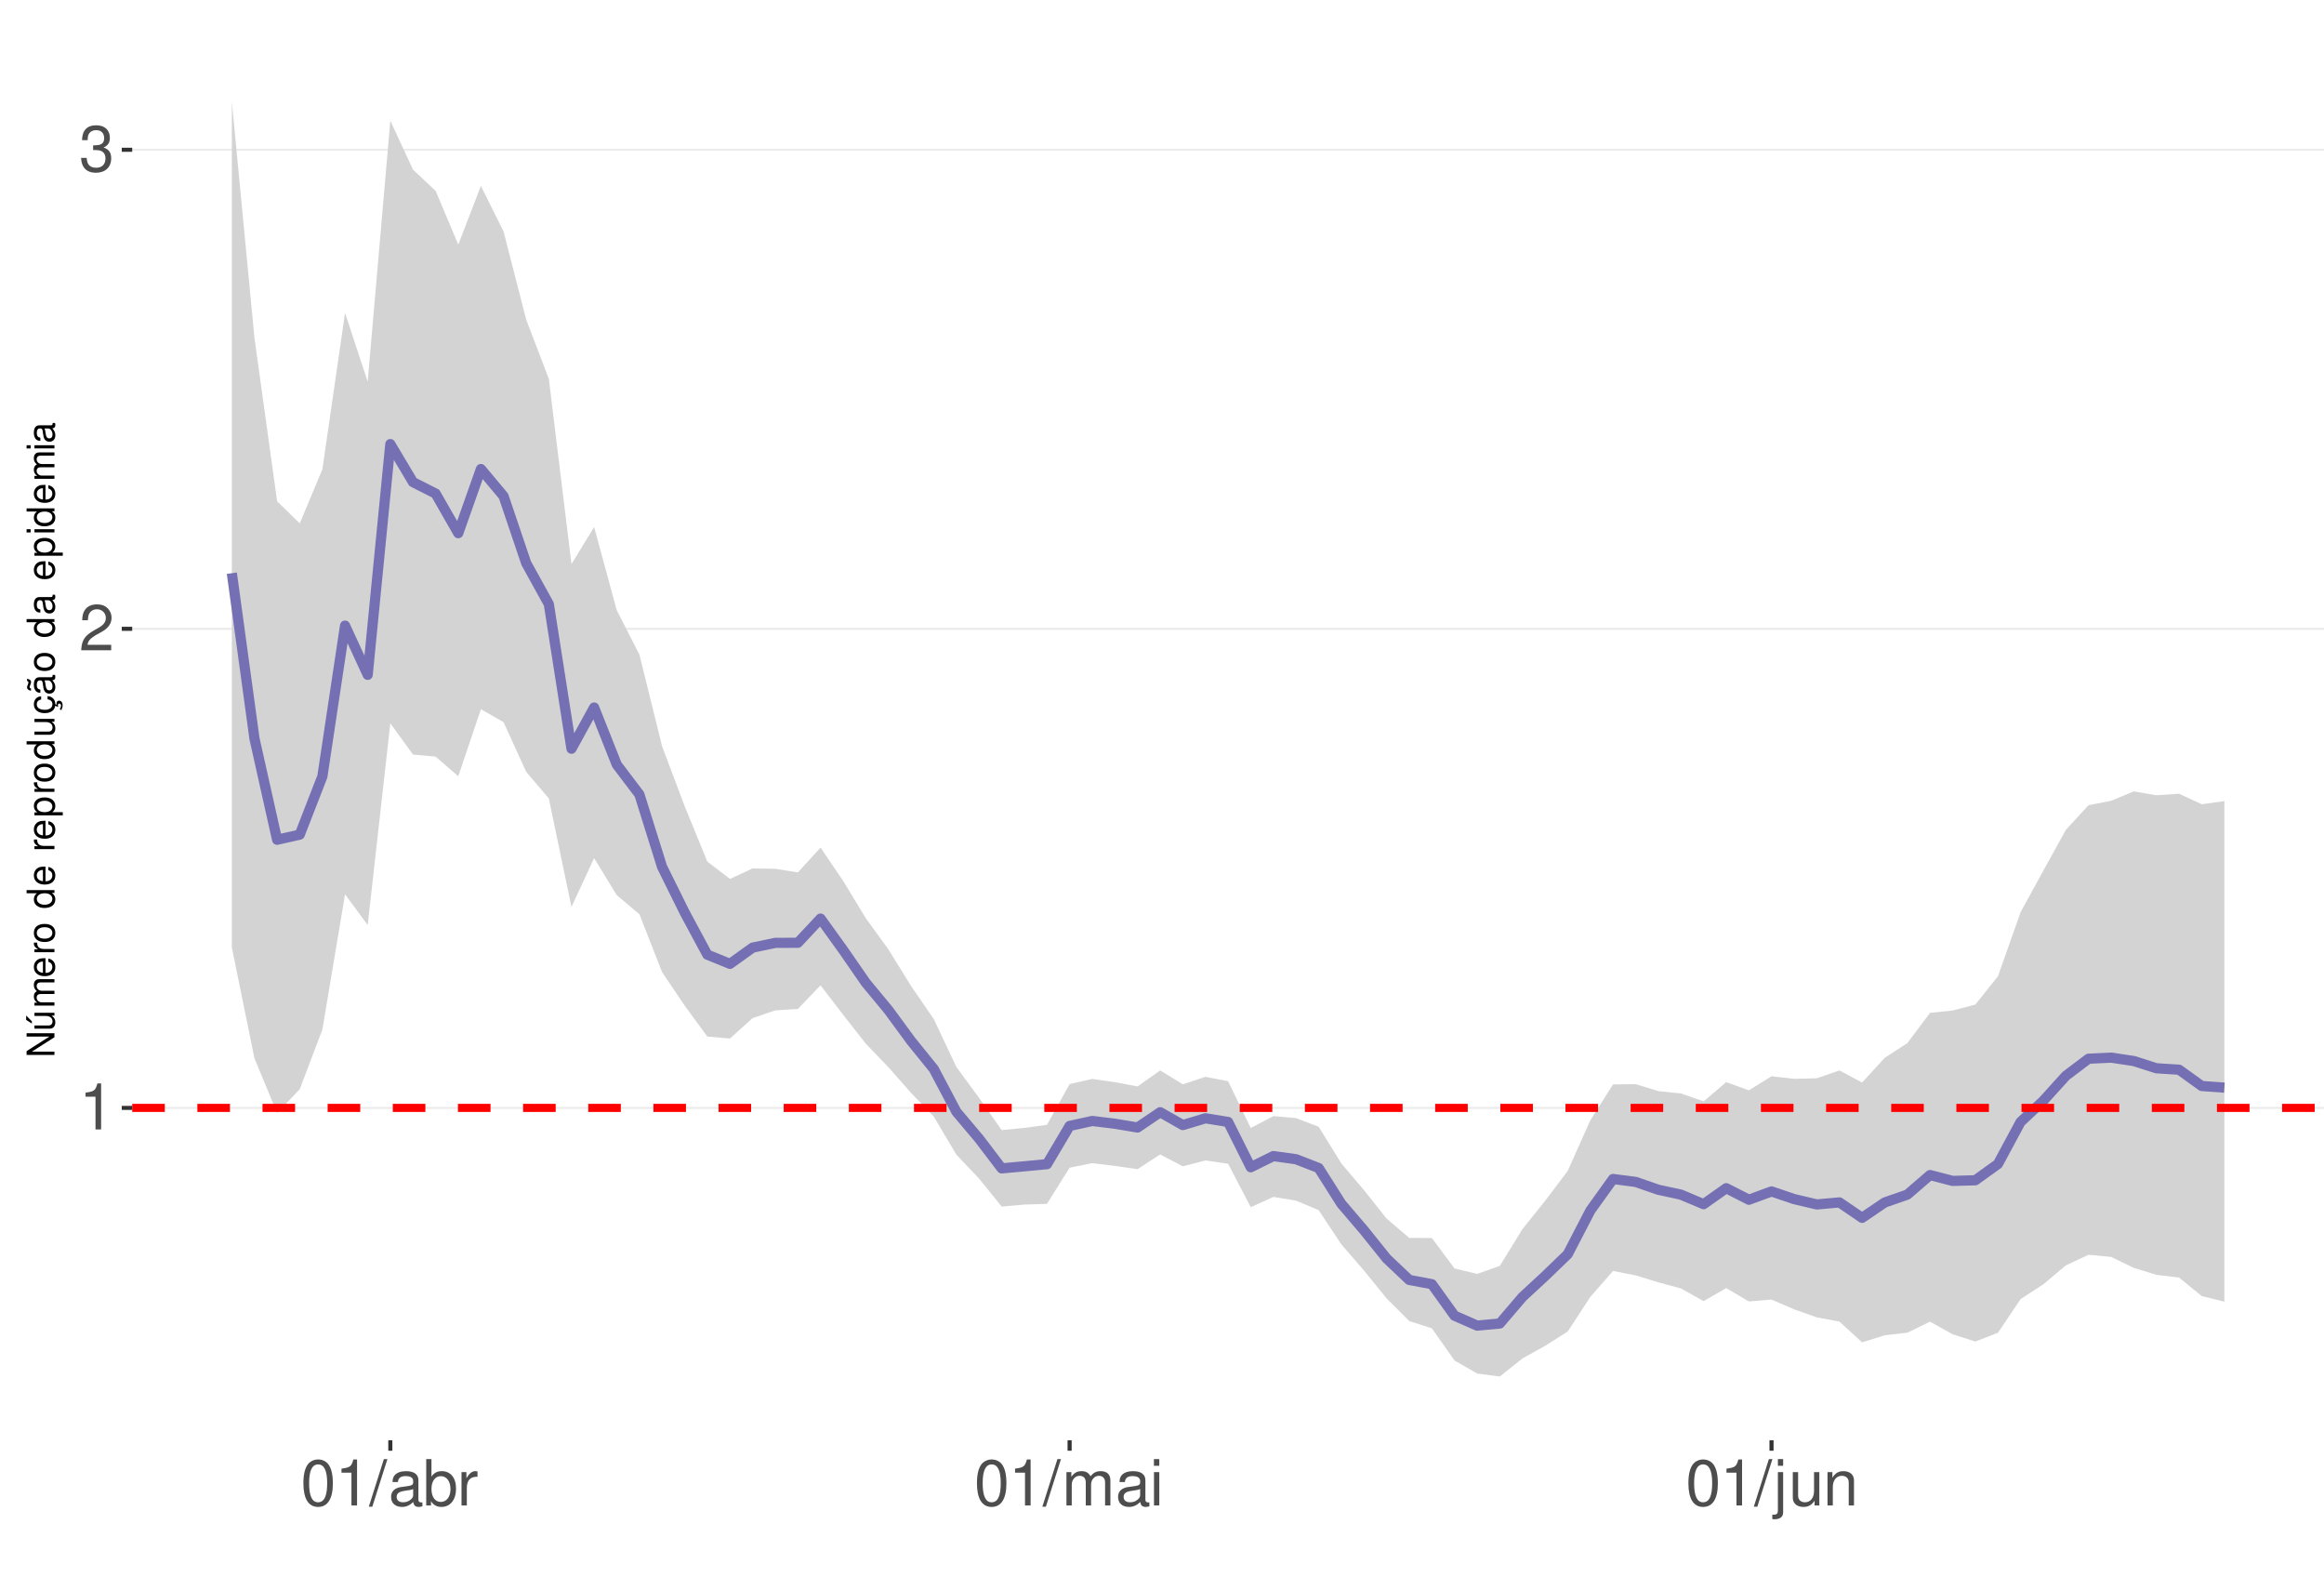
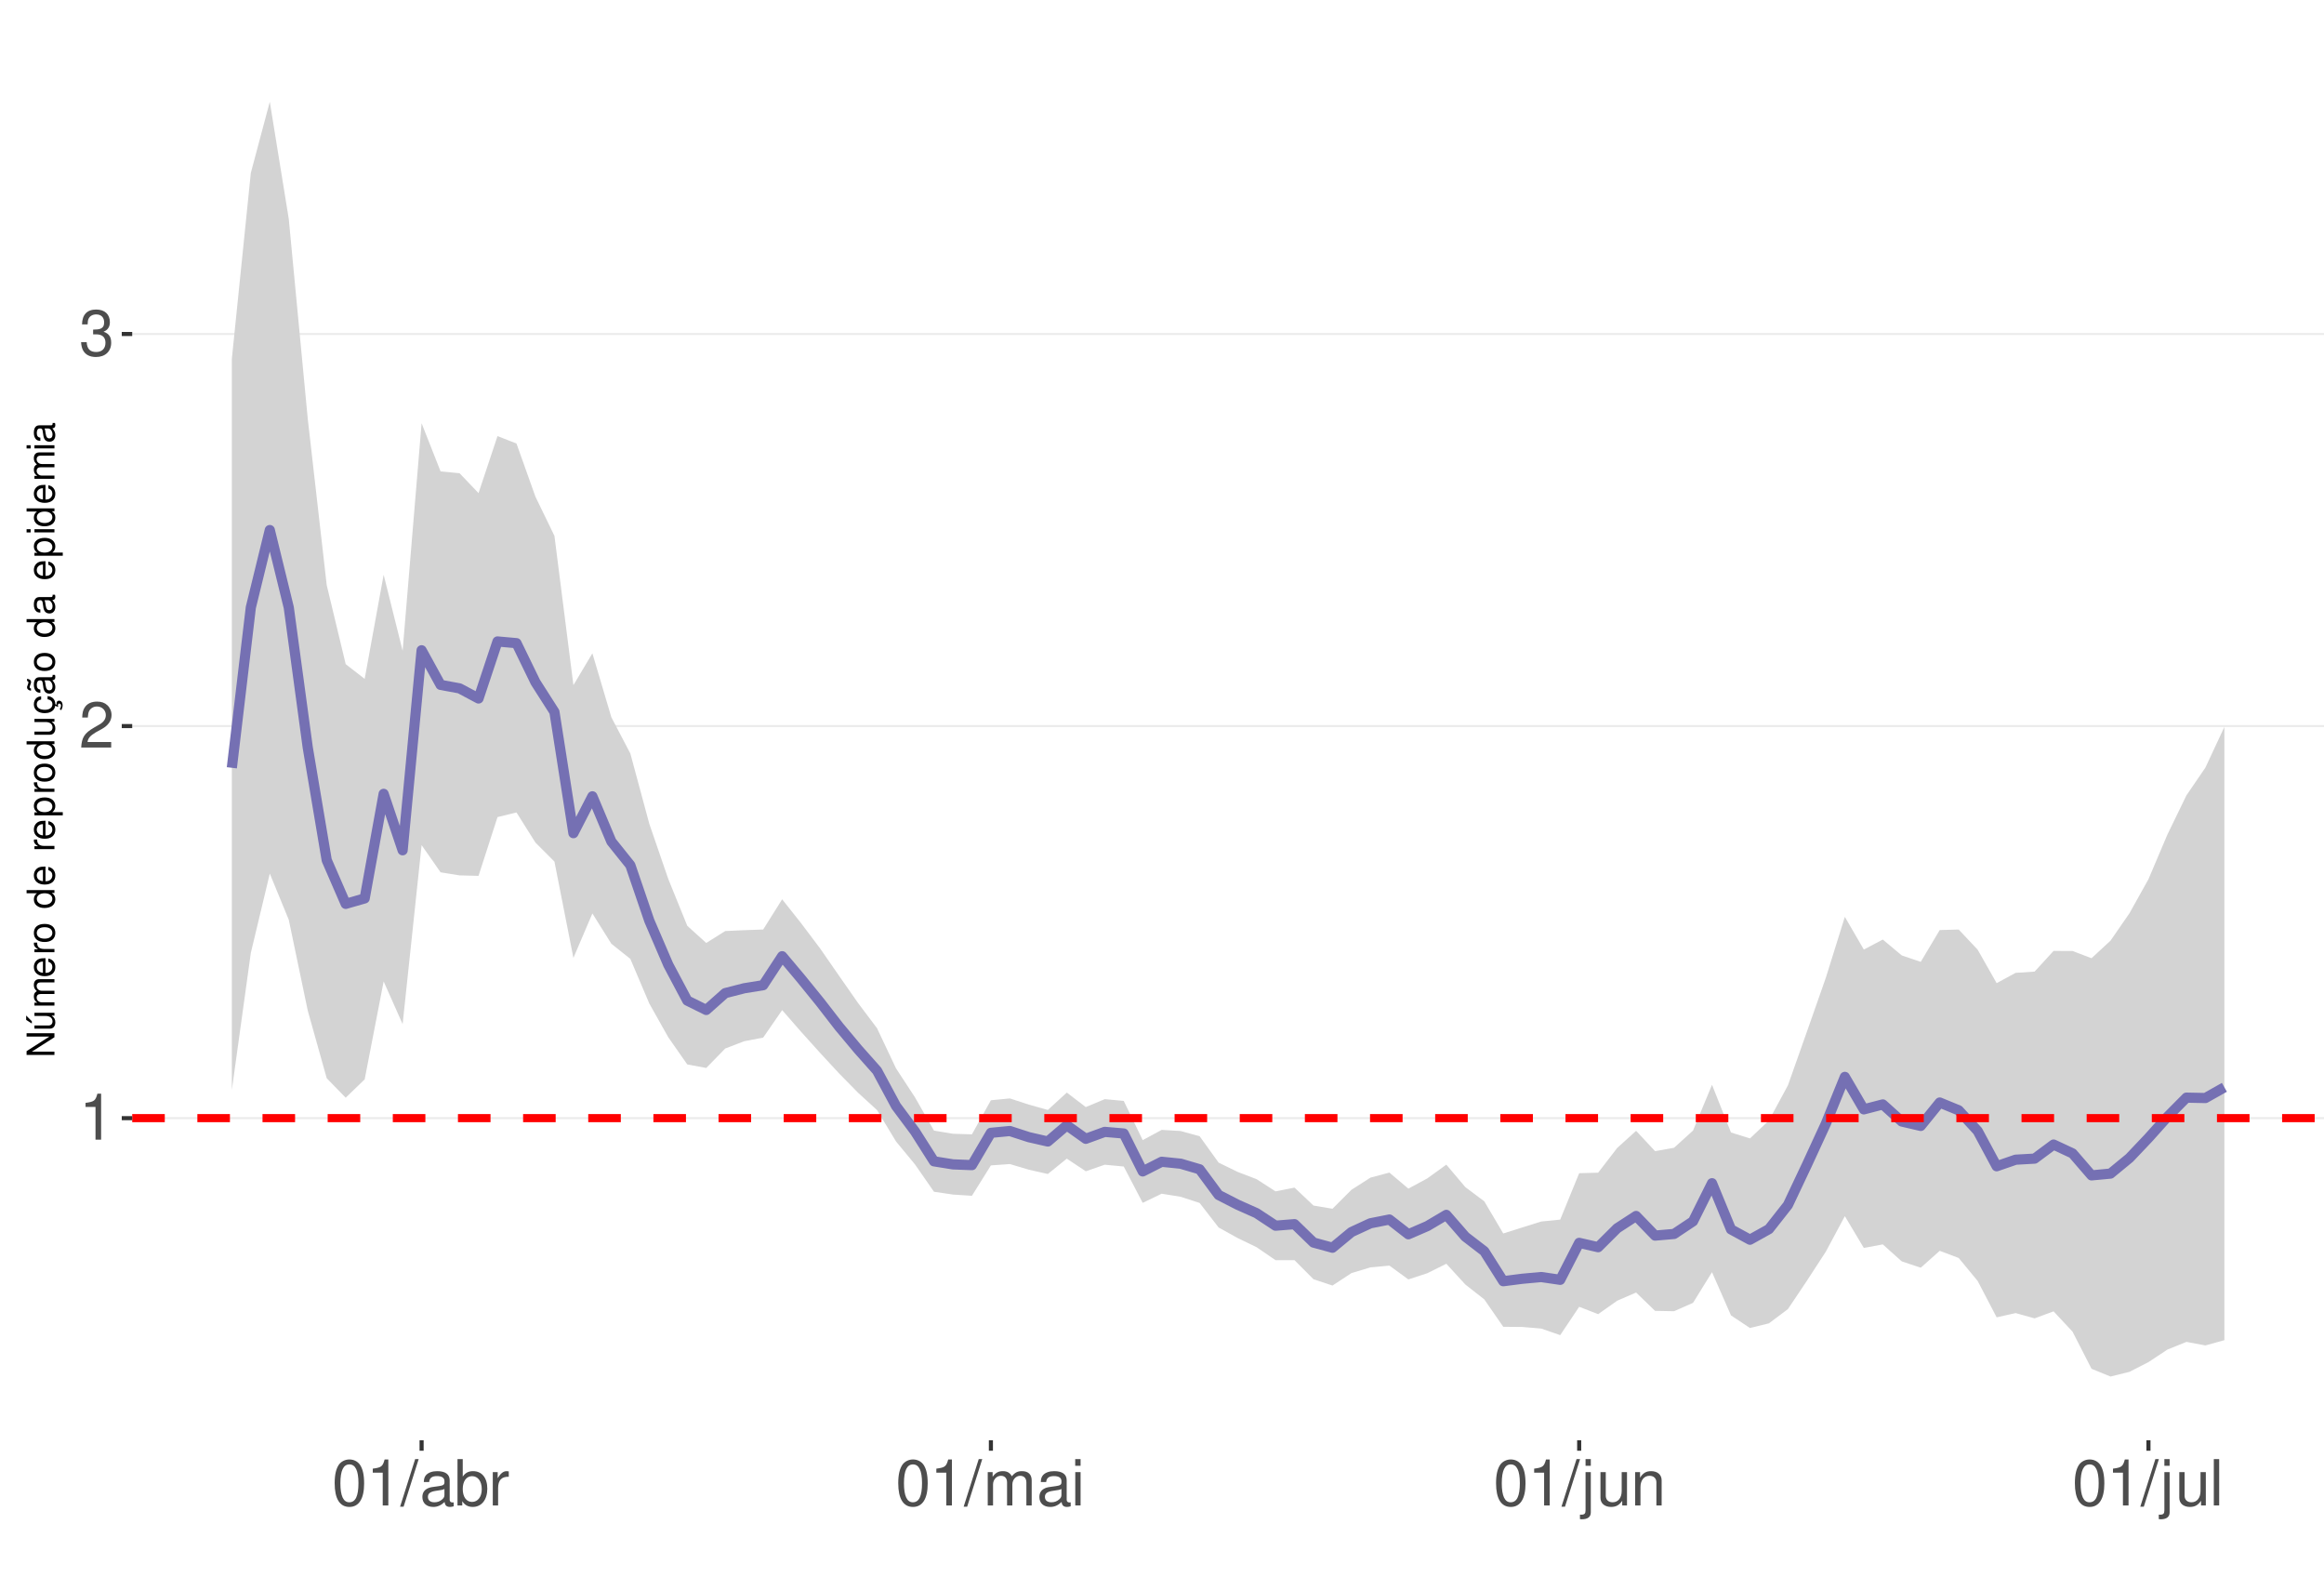
<svg xmlns="http://www.w3.org/2000/svg" xmlns:xlink="http://www.w3.org/1999/xlink" width="609pt" height="413pt" viewBox="0 0 609 413" version="1.1">
  <defs>
    <g>
      <symbol overflow="visible" id="glyph0-0">
        <path style="stroke:none;" d="" />
      </symbol>
      <symbol overflow="visible" id="glyph0-1">
        <path style="stroke:none;" d="M 4.312 -8.578 L 4.312 0 L 5.781 0 L 5.781 -12.047 L 4.812 -12.047 C 4.297 -10.188 3.969 -9.938 1.703 -9.641 L 1.703 -8.578 Z M 4.312 -8.578 " />
      </symbol>
      <symbol overflow="visible" id="glyph0-2">
        <path style="stroke:none;" d="M 8.422 -1.453 L 2.219 -1.453 C 2.359 -2.453 2.891 -3.078 4.344 -3.969 L 6.016 -4.891 C 7.656 -5.812 8.516 -7.047 8.516 -8.531 C 8.516 -9.531 8.109 -10.453 7.406 -11.109 C 6.719 -11.75 5.844 -12.047 4.734 -12.047 C 3.234 -12.047 2.109 -11.516 1.469 -10.484 C 1.047 -9.844 0.859 -9.094 0.828 -7.875 L 2.297 -7.875 C 2.344 -8.688 2.453 -9.172 2.641 -9.578 C 3.031 -10.312 3.797 -10.766 4.688 -10.766 C 6.016 -10.766 7.016 -9.797 7.016 -8.5 C 7.016 -7.531 6.469 -6.703 5.406 -6.094 L 3.875 -5.203 C 1.422 -3.781 0.703 -2.641 0.562 -0.016 L 8.422 -0.016 Z M 8.422 -1.453 " />
      </symbol>
      <symbol overflow="visible" id="glyph0-3">
        <path style="stroke:none;" d="M 3.688 -5.547 L 4.484 -5.547 C 6.078 -5.547 6.922 -4.797 6.922 -3.344 C 6.922 -1.828 6.016 -0.922 4.5 -0.922 C 2.875 -0.922 2.094 -1.734 2 -3.5 L 0.531 -3.5 C 0.594 -2.531 0.766 -1.906 1.047 -1.359 C 1.672 -0.203 2.812 0.391 4.438 0.391 C 6.859 0.391 8.422 -1.078 8.422 -3.359 C 8.422 -4.891 7.844 -5.734 6.422 -6.234 C 7.531 -6.672 8.078 -7.516 8.078 -8.734 C 8.078 -10.797 6.734 -12.047 4.484 -12.047 C 2.094 -12.047 0.828 -10.703 0.781 -8.156 L 2.25 -8.156 C 2.266 -8.891 2.328 -9.312 2.516 -9.672 C 2.844 -10.359 3.578 -10.766 4.5 -10.766 C 5.797 -10.766 6.578 -9.984 6.578 -8.672 C 6.578 -7.828 6.281 -7.312 5.625 -7.031 C 5.234 -6.859 4.703 -6.797 3.688 -6.781 Z M 3.688 -5.547 " />
      </symbol>
      <symbol overflow="visible" id="glyph0-4">
        <path style="stroke:none;" d="M 4.578 -12.047 C 3.484 -12.047 2.484 -11.547 1.859 -10.734 C 1.094 -9.656 0.719 -8.062 0.719 -5.828 C 0.719 -1.766 2.047 0.391 4.578 0.391 C 7.078 0.391 8.438 -1.766 8.438 -5.734 C 8.438 -8.062 8.078 -9.625 7.297 -10.734 C 6.672 -11.562 5.703 -12.047 4.578 -12.047 Z M 4.578 -10.75 C 6.156 -10.75 6.953 -9.125 6.953 -5.859 C 6.953 -2.438 6.172 -0.828 4.547 -0.828 C 3 -0.828 2.219 -2.5 2.219 -5.812 C 2.219 -9.125 3 -10.75 4.578 -10.75 Z M 4.578 -10.75 " />
      </symbol>
      <symbol overflow="visible" id="glyph0-5">
        <path style="stroke:none;" d="M 3.812 -12.141 L -0.141 0.328 L 0.781 0.328 L 4.734 -12.141 Z M 3.812 -12.141 " />
      </symbol>
      <symbol overflow="visible" id="glyph0-6">
        <path style="stroke:none;" d="M 8.906 -0.812 C 8.766 -0.781 8.688 -0.781 8.609 -0.781 C 8.125 -0.781 7.859 -1.031 7.859 -1.469 L 7.859 -6.594 C 7.859 -8.141 6.734 -8.984 4.578 -8.984 C 3.297 -8.984 2.281 -8.609 1.688 -7.969 C 1.281 -7.516 1.109 -7.016 1.078 -6.141 L 2.484 -6.141 C 2.594 -7.219 3.234 -7.688 4.531 -7.688 C 5.797 -7.688 6.484 -7.234 6.484 -6.391 L 6.484 -6.031 C 6.469 -5.438 6.156 -5.219 5.031 -5.062 C 3.062 -4.812 2.766 -4.75 2.234 -4.531 C 1.219 -4.094 0.703 -3.328 0.703 -2.203 C 0.703 -0.609 1.797 0.391 3.562 0.391 C 4.656 0.391 5.547 0 6.531 -0.906 C 6.625 0 7.062 0.391 7.969 0.391 C 8.266 0.391 8.438 0.344 8.906 0.234 Z M 6.484 -2.75 C 6.484 -2.281 6.344 -2 5.922 -1.609 C 5.359 -1.094 4.688 -0.828 3.859 -0.828 C 2.781 -0.828 2.156 -1.344 2.156 -2.234 C 2.156 -3.141 2.75 -3.609 4.25 -3.828 C 5.734 -4.031 6.016 -4.094 6.484 -4.312 Z M 6.484 -2.75 " />
      </symbol>
      <symbol overflow="visible" id="glyph0-7">
        <path style="stroke:none;" d="M 0.906 -12.141 L 0.906 0 L 2.156 0 L 2.156 -1.109 C 2.812 -0.094 3.703 0.391 4.906 0.391 C 7.219 0.391 8.719 -1.5 8.719 -4.391 C 8.719 -7.234 7.297 -8.984 4.984 -8.984 C 3.781 -8.984 2.938 -8.531 2.281 -7.547 L 2.281 -12.141 Z M 4.719 -7.672 C 6.266 -7.672 7.266 -6.328 7.266 -4.25 C 7.266 -2.266 6.234 -0.922 4.719 -0.922 C 3.234 -0.922 2.281 -2.25 2.281 -4.297 C 2.281 -6.344 3.234 -7.672 4.719 -7.672 Z M 4.719 -7.672 " />
      </symbol>
      <symbol overflow="visible" id="glyph0-8">
        <path style="stroke:none;" d="M 1.156 -8.734 L 1.156 0 L 2.547 0 L 2.547 -4.531 C 2.562 -6.625 3.438 -7.562 5.344 -7.516 L 5.344 -8.922 C 5.109 -8.969 4.984 -8.984 4.812 -8.984 C 3.922 -8.984 3.234 -8.438 2.438 -7.141 L 2.438 -8.734 Z M 1.156 -8.734 " />
      </symbol>
      <symbol overflow="visible" id="glyph0-9">
        <path style="stroke:none;" d="M 1.172 -8.734 L 1.172 0 L 2.562 0 L 2.562 -5.484 C 2.562 -6.75 3.484 -7.766 4.609 -7.766 C 5.641 -7.766 6.234 -7.125 6.234 -6.016 L 6.234 0 L 7.625 0 L 7.625 -5.484 C 7.625 -6.75 8.547 -7.766 9.672 -7.766 C 10.688 -7.766 11.297 -7.109 11.297 -6.016 L 11.297 0 L 12.688 0 L 12.688 -6.547 C 12.688 -8.109 11.797 -8.984 10.156 -8.984 C 9 -8.984 8.297 -8.625 7.484 -7.641 C 6.969 -8.578 6.266 -8.984 5.125 -8.984 C 3.969 -8.984 3.188 -8.547 2.453 -7.5 L 2.453 -8.734 Z M 1.172 -8.734 " />
      </symbol>
      <symbol overflow="visible" id="glyph0-10">
        <path style="stroke:none;" d="M 2.5 -8.734 L 1.109 -8.734 L 1.109 0 L 2.5 0 Z M 2.5 -12.141 L 1.094 -12.141 L 1.094 -10.391 L 2.5 -10.391 Z M 2.5 -12.141 " />
      </symbol>
      <symbol overflow="visible" id="glyph0-11">
        <path style="stroke:none;" d="M 1.172 -8.734 L 1.172 1.266 C 1.172 2.125 0.906 2.422 0.031 2.422 C -0.062 2.422 -0.109 2.422 -0.297 2.406 L -0.297 3.578 C -0.141 3.609 -0.047 3.625 0.172 3.625 C 1.734 3.625 2.547 3.016 2.547 1.812 L 2.547 -8.734 Z M 2.547 -12.141 L 1.172 -12.141 L 1.172 -10.391 L 2.547 -10.391 Z M 2.547 -12.141 " />
      </symbol>
      <symbol overflow="visible" id="glyph0-12">
        <path style="stroke:none;" d="M 8.031 0 L 8.031 -8.734 L 6.641 -8.734 L 6.641 -3.781 C 6.641 -2 5.719 -0.828 4.266 -0.828 C 3.172 -0.828 2.469 -1.5 2.469 -2.547 L 2.469 -8.734 L 1.078 -8.734 L 1.078 -2 C 1.078 -0.547 2.172 0.391 3.859 0.391 C 5.141 0.391 5.969 -0.062 6.781 -1.219 L 6.781 0 Z M 8.031 0 " />
      </symbol>
      <symbol overflow="visible" id="glyph0-13">
        <path style="stroke:none;" d="M 1.172 -8.734 L 1.172 0 L 2.562 0 L 2.562 -4.812 C 2.562 -6.594 3.5 -7.766 4.938 -7.766 C 6.031 -7.766 6.734 -7.094 6.734 -6.047 L 6.734 0 L 8.109 0 L 8.109 -6.594 C 8.109 -8.047 7.031 -8.984 5.344 -8.984 C 4.047 -8.984 3.219 -8.484 2.453 -7.266 L 2.453 -8.734 Z M 1.172 -8.734 " />
      </symbol>
+       <symbol overflow="visible" id="glyph0-14">
+         <path style="stroke:none;" d="M 2.531 -12.141 L 1.125 -12.141 L 1.125 0 L 2.531 0 Z M 2.531 -12.141 " />
+       </symbol>
      <symbol overflow="visible" id="glyph1-0">
        <path style="stroke:none;" d="" />
      </symbol>
      <symbol overflow="visible" id="glyph1-1">
        <path style="stroke:none;" d="M -7.297 -6.453 L -7.297 -5.578 L -1.328 -5.578 L -7.297 -1.766 L -7.297 -0.766 L 0 -0.766 L 0 -1.641 L -5.906 -1.641 L 0 -5.406 L 0 -6.453 Z M -7.297 -6.453 " />
      </symbol>
      <symbol overflow="visible" id="glyph1-2">
        <path style="stroke:none;" d="M 0 -4.812 L -5.234 -4.812 L -5.234 -3.984 L -2.266 -3.984 C -1.203 -3.984 -0.5 -3.438 -0.5 -2.562 C -0.5 -1.906 -0.906 -1.484 -1.531 -1.484 L -5.234 -1.484 L -5.234 -0.656 L -1.203 -0.656 C -0.328 -0.656 0.234 -1.297 0.234 -2.312 C 0.234 -3.094 -0.047 -3.578 -0.734 -4.062 L 0 -4.062 Z M -7.406 -2.953 L -5.922 -2 L -5.922 -2.594 L -7.406 -4.094 Z M -7.406 -2.953 " />
      </symbol>
      <symbol overflow="visible" id="glyph1-3">
        <path style="stroke:none;" d="M -5.234 -0.703 L 0 -0.703 L 0 -1.547 L -3.297 -1.547 C -4.047 -1.547 -4.656 -2.094 -4.656 -2.766 C -4.656 -3.391 -4.281 -3.734 -3.609 -3.734 L 0 -3.734 L 0 -4.578 L -3.297 -4.578 C -4.047 -4.578 -4.656 -5.125 -4.656 -5.812 C -4.656 -6.422 -4.266 -6.781 -3.609 -6.781 L 0 -6.781 L 0 -7.625 L -3.938 -7.625 C -4.875 -7.625 -5.391 -7.078 -5.391 -6.094 C -5.391 -5.406 -5.188 -4.984 -4.594 -4.484 C -5.156 -4.188 -5.391 -3.766 -5.391 -3.078 C -5.391 -2.375 -5.125 -1.906 -4.5 -1.469 L -5.234 -1.469 Z M -5.234 -0.703 " />
      </symbol>
      <symbol overflow="visible" id="glyph1-4">
        <path style="stroke:none;" d="M -2.344 -5.125 C -3.141 -5.125 -3.625 -5.062 -4.016 -4.922 C -4.875 -4.578 -5.391 -3.781 -5.391 -2.797 C -5.391 -1.344 -4.281 -0.406 -2.547 -0.406 C -0.812 -0.406 0.234 -1.297 0.234 -2.781 C 0.234 -3.984 -0.453 -4.812 -1.594 -5.016 L -1.594 -4.188 C -0.906 -3.953 -0.547 -3.484 -0.547 -2.812 C -0.547 -2.281 -0.781 -1.828 -1.219 -1.547 C -1.516 -1.344 -1.812 -1.281 -2.344 -1.266 Z M -3.016 -1.297 C -3.984 -1.359 -4.625 -1.953 -4.625 -2.797 C -4.625 -3.641 -3.953 -4.234 -3.016 -4.234 Z M -3.016 -1.297 " />
      </symbol>
      <symbol overflow="visible" id="glyph1-5">
        <path style="stroke:none;" d="M -5.234 -0.688 L 0 -0.688 L 0 -1.531 L -2.719 -1.531 C -3.984 -1.547 -4.547 -2.062 -4.516 -3.203 L -5.359 -3.203 C -5.375 -3.062 -5.391 -2.984 -5.391 -2.891 C -5.391 -2.344 -5.062 -1.938 -4.297 -1.453 L -5.234 -1.453 Z M -5.234 -0.688 " />
      </symbol>
      <symbol overflow="visible" id="glyph1-6">
        <path style="stroke:none;" d="M -5.391 -2.719 C -5.391 -1.234 -4.344 -0.359 -2.578 -0.359 C -0.812 -0.359 0.234 -1.234 0.234 -2.734 C 0.234 -4.203 -0.812 -5.094 -2.547 -5.094 C -4.359 -5.094 -5.391 -4.234 -5.391 -2.719 Z M -4.625 -2.734 C -4.625 -3.672 -3.844 -4.234 -2.547 -4.234 C -1.312 -4.234 -0.547 -3.656 -0.547 -2.734 C -0.547 -1.797 -1.312 -1.234 -2.578 -1.234 C -3.844 -1.234 -4.625 -1.797 -4.625 -2.734 Z M -4.625 -2.734 " />
      </symbol>
      <symbol overflow="visible" id="glyph1-7">
        <path style="stroke:none;" d="" />
      </symbol>
      <symbol overflow="visible" id="glyph1-8">
        <path style="stroke:none;" d="M -7.297 -4.953 L -7.297 -4.125 L -4.578 -4.125 C -5.109 -3.766 -5.391 -3.203 -5.391 -2.516 C -5.391 -1.156 -4.297 -0.266 -2.625 -0.266 C -0.859 -0.266 0.234 -1.125 0.234 -2.547 C 0.234 -3.266 -0.047 -3.766 -0.688 -4.203 L 0 -4.203 L 0 -4.953 Z M -4.609 -2.656 C -4.609 -3.547 -3.812 -4.125 -2.562 -4.125 C -1.344 -4.125 -0.547 -3.547 -0.547 -2.656 C -0.547 -1.734 -1.359 -1.125 -2.578 -1.125 C -3.797 -1.125 -4.609 -1.734 -4.609 -2.656 Z M -4.609 -2.656 " />
      </symbol>
      <symbol overflow="visible" id="glyph1-9">
        <path style="stroke:none;" d="M 2.188 -0.547 L 2.188 -1.375 L -0.547 -1.375 C -0.016 -1.812 0.234 -2.312 0.234 -2.984 C 0.234 -4.344 -0.859 -5.234 -2.531 -5.234 C -4.297 -5.234 -5.391 -4.375 -5.391 -2.984 C -5.391 -2.266 -5.062 -1.703 -4.453 -1.312 L -5.234 -1.312 L -5.234 -0.547 Z M -4.609 -2.844 C -4.609 -3.766 -3.797 -4.359 -2.547 -4.359 C -1.359 -4.359 -0.547 -3.75 -0.547 -2.844 C -0.547 -1.953 -1.344 -1.375 -2.578 -1.375 C -3.812 -1.375 -4.609 -1.953 -4.609 -2.844 Z M -4.609 -2.844 " />
      </symbol>
      <symbol overflow="visible" id="glyph1-10">
        <path style="stroke:none;" d="M 0 -4.812 L -5.234 -4.812 L -5.234 -3.984 L -2.266 -3.984 C -1.203 -3.984 -0.5 -3.438 -0.5 -2.562 C -0.5 -1.906 -0.906 -1.484 -1.531 -1.484 L -5.234 -1.484 L -5.234 -0.656 L -1.203 -0.656 C -0.328 -0.656 0.234 -1.297 0.234 -2.312 C 0.234 -3.094 -0.047 -3.578 -0.734 -4.062 L 0 -4.062 Z M 0 -4.812 " />
      </symbol>
      <symbol overflow="visible" id="glyph1-11">
        <path style="stroke:none;" d="M 0.234 -2.641 C 0.234 -3.875 -0.547 -4.703 -1.797 -4.766 L -1.797 -3.938 C -0.953 -3.797 -0.531 -3.359 -0.531 -2.656 C -0.531 -1.734 -1.281 -1.188 -2.516 -1.188 C -3.844 -1.188 -4.625 -1.719 -4.625 -2.625 C -4.625 -3.328 -4.203 -3.766 -3.484 -3.875 L -3.484 -4.703 C -3.984 -4.672 -4.312 -4.562 -4.609 -4.359 C -5.094 -4 -5.391 -3.375 -5.391 -2.641 C -5.391 -1.219 -4.266 -0.312 -2.531 -0.312 C -1.469 -0.312 -0.625 -0.672 -0.156 -1.312 C 0.047 -1.594 0.125 -1.812 0.203 -2.25 L 0.922 -1.938 L 0.984 -2.062 C 0.938 -2.188 0.906 -2.25 0.906 -2.375 C 0.906 -2.656 1.047 -2.828 1.281 -2.828 C 1.547 -2.828 1.734 -2.594 1.734 -2.297 C 1.734 -2.031 1.672 -1.844 1.438 -1.406 L 1.406 -1.312 L 1.812 -1.094 C 2.078 -1.75 2.141 -1.953 2.141 -2.344 C 2.141 -3.109 1.781 -3.578 1.203 -3.578 C 0.781 -3.578 0.547 -3.297 0.547 -2.797 C 0.547 -2.703 0.547 -2.641 0.562 -2.516 Z M 0.234 -2.641 " />
      </symbol>
      <symbol overflow="visible" id="glyph1-12">
        <path style="stroke:none;" d="M -0.484 -5.344 C -0.469 -5.266 -0.469 -5.219 -0.469 -5.172 C -0.469 -4.875 -0.625 -4.719 -0.875 -4.719 L -3.953 -4.719 C -4.891 -4.719 -5.391 -4.047 -5.391 -2.75 C -5.391 -1.984 -5.172 -1.375 -4.781 -1.016 C -4.516 -0.766 -4.203 -0.672 -3.688 -0.656 L -3.688 -1.484 C -4.328 -1.562 -4.625 -1.938 -4.625 -2.719 C -4.625 -3.484 -4.344 -3.891 -3.844 -3.891 L -3.625 -3.891 C -3.266 -3.875 -3.125 -3.703 -3.047 -3.016 C -2.891 -1.844 -2.844 -1.656 -2.719 -1.344 C -2.453 -0.734 -2 -0.422 -1.312 -0.422 C -0.375 -0.422 0.234 -1.078 0.234 -2.141 C 0.234 -2.797 0 -3.328 -0.547 -3.922 C 0 -3.984 0.234 -4.234 0.234 -4.781 C 0.234 -4.953 0.203 -5.062 0.141 -5.344 Z M -1.656 -3.891 C -1.375 -3.891 -1.203 -3.812 -0.969 -3.562 C -0.656 -3.219 -0.5 -2.812 -0.5 -2.312 C -0.5 -1.672 -0.812 -1.297 -1.344 -1.297 C -1.891 -1.297 -2.172 -1.656 -2.297 -2.547 C -2.422 -3.438 -2.453 -3.609 -2.594 -3.891 Z M -7.172 -3.75 C -6.922 -3.672 -6.812 -3.547 -6.812 -3.375 C -6.812 -3.25 -6.875 -2.984 -6.984 -2.734 C -7.156 -2.312 -7.172 -2.25 -7.172 -2.047 C -7.172 -1.594 -6.797 -1.297 -6.141 -1.188 L -6.141 -1.766 C -6.375 -1.812 -6.5 -1.938 -6.5 -2.094 C -6.5 -2.203 -6.469 -2.344 -6.375 -2.578 C -6.156 -3.156 -6.125 -3.234 -6.125 -3.438 C -6.125 -3.922 -6.484 -4.219 -7.172 -4.312 Z M -7.172 -3.75 " />
      </symbol>
      <symbol overflow="visible" id="glyph1-13">
        <path style="stroke:none;" d="M -0.484 -5.344 C -0.469 -5.266 -0.469 -5.219 -0.469 -5.172 C -0.469 -4.875 -0.625 -4.719 -0.875 -4.719 L -3.953 -4.719 C -4.891 -4.719 -5.391 -4.047 -5.391 -2.75 C -5.391 -1.984 -5.172 -1.375 -4.781 -1.016 C -4.516 -0.766 -4.203 -0.672 -3.688 -0.656 L -3.688 -1.484 C -4.328 -1.562 -4.625 -1.938 -4.625 -2.719 C -4.625 -3.484 -4.344 -3.891 -3.844 -3.891 L -3.625 -3.891 C -3.266 -3.875 -3.125 -3.703 -3.047 -3.016 C -2.891 -1.844 -2.844 -1.656 -2.719 -1.344 C -2.453 -0.734 -2 -0.422 -1.312 -0.422 C -0.375 -0.422 0.234 -1.078 0.234 -2.141 C 0.234 -2.797 0 -3.328 -0.547 -3.922 C 0 -3.984 0.234 -4.234 0.234 -4.781 C 0.234 -4.953 0.203 -5.062 0.141 -5.344 Z M -1.656 -3.891 C -1.375 -3.891 -1.203 -3.812 -0.969 -3.562 C -0.656 -3.219 -0.5 -2.812 -0.5 -2.312 C -0.5 -1.672 -0.812 -1.297 -1.344 -1.297 C -1.891 -1.297 -2.172 -1.656 -2.297 -2.547 C -2.422 -3.438 -2.453 -3.609 -2.594 -3.891 Z M -1.656 -3.891 " />
      </symbol>
      <symbol overflow="visible" id="glyph1-14">
        <path style="stroke:none;" d="M -5.234 -1.5 L -5.234 -0.672 L 0 -0.672 L 0 -1.5 Z M -7.297 -1.5 L -7.297 -0.656 L -6.234 -0.656 L -6.234 -1.5 Z M -7.297 -1.5 " />
      </symbol>
    </g>
    <clipPath id="clip1">
      <path d="M 34.645 9.961 L 609 9.961 L 609 377.328 L 34.645 377.328 Z M 34.645 9.961 " />
    </clipPath>
    <clipPath id="clip2">
-       <path d="M 34.645 289 L 609 289 L 609 291 L 34.645 291 Z M 34.645 289 " />
+       <path d="M 34.645 292 L 609 292 L 609 294 L 34.645 294 Z M 34.645 292 " />
    </clipPath>
    <clipPath id="clip3">
-       <path d="M 34.645 164 L 609 164 L 609 166 L 34.645 166 Z M 34.645 164 " />
+       <path d="M 34.645 189 L 609 189 L 609 191 L 34.645 191 Z M 34.645 189 " />
    </clipPath>
    <clipPath id="clip4">
-       <path d="M 34.645 38 L 609 38 L 609 40 L 34.645 40 Z M 34.645 38 " />
+       <path d="M 34.645 87 L 609 87 L 609 88 L 34.645 88 Z M 34.645 87 " />
    </clipPath>
    <clipPath id="clip5">
-       <path d="M 34.645 289 L 609 289 L 609 292 L 34.645 292 Z M 34.645 289 " />
+       <path d="M 34.645 291 L 609 291 L 609 294 L 34.645 294 Z M 34.645 291 " />
    </clipPath>
  </defs>
  <g id="surface68">
    <rect x="0" y="0" width="609" height="413" style="fill:rgb(100%,100%,100%);fill-opacity:1;stroke:none;" />
    <rect x="0" y="0" width="609" height="413" style="fill:rgb(100%,100%,100%);fill-opacity:1;stroke:none;" />
    <path style="fill:none;stroke-width:1.067;stroke-linecap:round;stroke-linejoin:round;stroke:rgb(100%,100%,100%);stroke-opacity:1;stroke-miterlimit:10;" d="M 0 413 L 609 413 L 609 0 L 0 0 Z M 0 413 " />
    <g clip-path="url(#clip1)" clip-rule="nonzero">
      <path style=" stroke:none;fill-rule:nonzero;fill:rgb(100%,100%,100%);fill-opacity:1;" d="M 34.645 377.328 L 609 377.328 L 609 9.961 L 34.645 9.961 Z M 34.645 377.328 " />
    </g>
    <g clip-path="url(#clip2)" clip-rule="nonzero">
-       <path style="fill:none;stroke-width:0.533;stroke-linecap:butt;stroke-linejoin:round;stroke:rgb(92.157%,92.157%,92.157%);stroke-opacity:1;stroke-miterlimit:10;" d="M 34.645 290.25 L 609 290.25 " />
+       <path style="fill:none;stroke-width:0.533;stroke-linecap:butt;stroke-linejoin:round;stroke:rgb(92.157%,92.157%,92.157%);stroke-opacity:1;stroke-miterlimit:10;" d="M 34.645 292.934 L 609 292.934 " />
    </g>
    <g clip-path="url(#clip3)" clip-rule="nonzero">
-       <path style="fill:none;stroke-width:0.533;stroke-linecap:butt;stroke-linejoin:round;stroke:rgb(92.157%,92.157%,92.157%);stroke-opacity:1;stroke-miterlimit:10;" d="M 34.645 164.742 L 609 164.742 " />
+       <path style="fill:none;stroke-width:0.533;stroke-linecap:butt;stroke-linejoin:round;stroke:rgb(92.157%,92.157%,92.157%);stroke-opacity:1;stroke-miterlimit:10;" d="M 34.645 190.215 L 609 190.215 " />
    </g>
    <g clip-path="url(#clip4)" clip-rule="nonzero">
-       <path style="fill:none;stroke-width:0.533;stroke-linecap:butt;stroke-linejoin:round;stroke:rgb(92.157%,92.157%,92.157%);stroke-opacity:1;stroke-miterlimit:10;" d="M 34.645 39.23 L 609 39.23 " />
-     </g>
-     <path style=" stroke:none;fill-rule:nonzero;fill:rgb(82.745%,82.745%,82.745%);fill-opacity:1;" d="M 60.754 26.66 L 66.684 88.559 L 72.617 131.32 L 78.551 137.133 L 84.484 122.934 L 90.418 81.988 L 96.352 99.984 L 102.285 31.617 L 108.219 44.43 L 114.152 50 L 120.086 64.078 L 126.02 48.711 L 131.953 60.645 L 137.887 83.727 L 143.82 99.242 L 149.754 147.781 L 155.688 138.074 L 161.621 159.879 L 167.555 171.48 L 173.488 195.473 L 179.422 211.234 L 185.355 225.727 L 191.289 230.262 L 197.223 227.52 L 203.152 227.609 L 209.086 228.555 L 215.02 222.055 L 220.953 230.793 L 226.887 240.57 L 232.82 248.746 L 238.754 258.336 L 244.688 266.965 L 250.621 279.531 L 256.555 287.609 L 262.488 296.062 L 268.422 295.496 L 274.355 294.684 L 280.289 284.02 L 286.223 282.66 L 292.156 283.504 L 298.09 284.629 L 304.023 280.434 L 309.957 284.074 L 315.891 282.109 L 321.824 283.262 L 327.758 295.52 L 333.688 292.398 L 339.621 292.926 L 345.555 295.199 L 351.488 304.789 L 357.422 311.781 L 363.355 319.25 L 369.289 324.305 L 375.223 324.34 L 381.156 332.32 L 387.09 333.738 L 393.023 331.645 L 398.957 321.996 L 404.891 314.609 L 410.824 306.742 L 416.758 293.465 L 422.691 284.109 L 428.625 284.023 L 434.559 285.855 L 440.492 286.465 L 446.426 288.543 L 452.359 283.496 L 458.293 285.648 L 464.223 281.961 L 470.156 282.629 L 476.09 282.492 L 482.023 280.438 L 487.957 283.602 L 493.891 277.121 L 499.824 273.27 L 505.758 265.352 L 511.691 264.734 L 517.625 263.188 L 523.559 255.766 L 529.492 238.98 L 535.426 228.148 L 541.359 217.395 L 547.293 210.949 L 553.227 209.789 L 559.16 207.32 L 565.094 208.344 L 571.027 207.945 L 576.961 210.699 L 582.895 209.875 L 582.895 341.016 L 576.961 339.551 L 571.027 334.703 L 565.094 333.984 L 559.16 332.16 L 553.227 329.289 L 547.293 328.723 L 541.359 331.504 L 535.426 336.48 L 529.492 340.336 L 523.559 349.152 L 517.625 351.453 L 511.691 349.555 L 505.758 346.254 L 499.824 349.141 L 493.891 349.812 L 487.957 351.668 L 482.023 346.23 L 476.09 345.125 L 470.156 343.027 L 464.223 340.457 L 458.293 340.961 L 452.359 337.457 L 446.426 340.875 L 440.492 337.547 L 434.559 335.945 L 428.625 334.129 L 422.691 332.965 L 416.758 339.75 L 410.824 348.816 L 404.891 352.59 L 398.957 355.883 L 393.023 360.629 L 387.09 359.836 L 381.156 356.43 L 375.223 347.996 L 369.289 346.098 L 363.355 340.152 L 357.422 332.848 L 351.488 325.988 L 345.555 317.039 L 339.621 314.543 L 333.688 313.57 L 327.758 316.262 L 321.824 304.879 L 315.891 304.012 L 309.957 305.562 L 304.023 302.441 L 298.09 306.301 L 292.156 305.441 L 286.223 304.723 L 280.289 305.918 L 274.355 315.391 L 268.422 315.574 L 262.488 316.105 L 256.555 308.754 L 250.621 302.512 L 244.688 292.508 L 238.754 286.332 L 232.82 279.609 L 226.887 273.43 L 220.953 265.867 L 215.02 258.133 L 209.086 264.324 L 203.152 264.699 L 197.223 266.73 L 191.289 272.066 L 185.355 271.559 L 179.422 263.465 L 173.488 254.656 L 167.555 239.508 L 161.621 234.516 L 155.688 224.801 L 149.754 237.609 L 143.82 209.184 L 137.887 202.207 L 131.953 189.188 L 126.02 185.805 L 120.086 203.367 L 114.152 198.227 L 108.219 197.676 L 102.285 189.488 L 96.352 242.34 L 90.418 234.305 L 84.484 269.68 L 78.551 285.359 L 72.617 291.566 L 66.684 277.27 L 60.754 248.227 Z M 60.754 26.66 " />
-     <path style="fill:none;stroke-width:2.667;stroke-linecap:butt;stroke-linejoin:round;stroke:rgb(45.882%,43.922%,70.196%);stroke-opacity:1;stroke-miterlimit:10;" d="M 60.754 150.164 L 66.684 193.492 L 72.617 220 L 78.551 218.66 L 84.484 203.391 L 90.418 163.902 L 96.352 176.793 L 102.285 116.344 L 108.219 126.305 L 114.152 129.309 L 120.086 139.684 L 126.02 122.879 L 131.953 129.965 L 137.887 147.523 L 143.82 158.277 L 149.754 196.152 L 155.688 185.355 L 161.621 200.309 L 167.555 208.137 L 173.488 227.086 L 179.422 239.074 L 185.355 250.102 L 191.289 252.516 L 197.223 248.262 L 203.152 247.016 L 209.086 246.992 L 215.02 240.648 L 220.953 248.895 L 226.887 257.469 L 232.82 264.629 L 238.754 272.715 L 244.688 280.043 L 250.621 291.266 L 256.555 298.301 L 262.488 306.098 L 268.422 305.551 L 274.355 304.996 L 280.289 294.98 L 286.223 293.672 L 292.156 294.395 L 298.09 295.391 L 304.023 291.375 L 309.957 294.75 L 315.891 292.969 L 321.824 293.934 L 327.758 305.801 L 333.688 302.871 L 339.621 303.695 L 345.555 306 L 351.488 315.363 L 357.422 322.312 L 363.355 329.699 L 369.289 335.32 L 375.223 336.43 L 381.156 344.691 L 387.09 347.289 L 393.023 346.734 L 398.957 339.789 L 404.891 334.305 L 410.824 328.578 L 416.758 317.133 L 422.691 308.871 L 428.625 309.641 L 434.559 311.691 L 440.492 312.977 L 446.426 315.473 L 452.359 311.285 L 458.293 314.309 L 464.223 312.133 L 470.156 314.145 L 476.09 315.543 L 482.023 315.012 L 487.957 319.055 L 493.891 315.027 L 499.824 312.965 L 505.758 307.84 L 511.691 309.379 L 517.625 309.211 L 523.559 304.945 L 529.492 293.93 L 535.426 288.398 L 541.359 281.848 L 547.293 277.363 L 553.227 277.082 L 559.16 277.973 L 565.094 279.871 L 571.027 280.246 L 576.961 284.516 L 582.895 284.941 " />
+       <path style="fill:none;stroke-width:0.533;stroke-linecap:butt;stroke-linejoin:round;stroke:rgb(92.157%,92.157%,92.157%);stroke-opacity:1;stroke-miterlimit:10;" d="M 34.645 87.5 L 609 87.5 " />
+     </g>
+     <path style=" stroke:none;fill-rule:nonzero;fill:rgb(82.745%,82.745%,82.745%);fill-opacity:1;" d="M 60.754 94.02 L 65.727 45.309 L 70.699 26.66 L 75.672 57.352 L 80.645 109.699 L 85.617 153.297 L 90.59 174 L 95.562 177.855 L 100.535 150.574 L 105.508 170.5 L 110.48 110.879 L 115.453 123.5 L 120.426 123.977 L 125.398 129.184 L 130.371 114.25 L 135.344 116.195 L 140.316 130.133 L 145.289 140.387 L 150.262 179.504 L 155.234 171.16 L 160.207 187.918 L 165.18 197.402 L 170.152 215.832 L 175.125 230.289 L 180.098 242.539 L 185.07 247.043 L 190.043 243.914 L 195.016 243.691 L 199.988 243.516 L 204.961 235.602 L 209.934 241.867 L 214.906 248.473 L 219.879 255.648 L 224.855 262.777 L 229.828 269.383 L 234.801 279.895 L 239.773 287.488 L 244.746 296.195 L 249.719 297.027 L 254.691 297.18 L 259.664 288.25 L 264.637 287.766 L 269.609 289.391 L 274.582 290.789 L 279.555 286.234 L 284.527 290.035 L 289.5 287.957 L 294.473 288.418 L 299.445 298.695 L 304.418 296.008 L 309.391 296.305 L 314.363 297.676 L 319.336 304.586 L 324.309 307.012 L 329.281 308.918 L 334.254 312.117 L 339.227 311.133 L 344.199 315.836 L 349.172 316.672 L 354.145 311.707 L 359.117 308.52 L 364.09 307.195 L 369.062 311.402 L 374.035 308.711 L 379.008 305.117 L 383.98 310.996 L 388.953 314.727 L 393.926 323.145 L 398.902 321.57 L 403.875 320.016 L 408.848 319.516 L 413.82 307.359 L 418.793 307.219 L 423.766 300.766 L 428.738 296.254 L 433.711 301.582 L 438.684 300.695 L 443.656 296.188 L 448.629 284.199 L 453.602 296.688 L 458.574 298.246 L 463.547 293.543 L 468.52 284.344 L 473.492 270.297 L 478.465 256.129 L 483.438 240.199 L 488.41 248.766 L 493.383 246.145 L 498.355 250.305 L 503.328 251.992 L 508.301 243.656 L 513.273 243.523 L 518.246 248.805 L 523.219 257.57 L 528.191 254.867 L 533.164 254.539 L 538.137 249.121 L 543.109 249.145 L 548.082 251.035 L 553.055 246.438 L 558.027 239.246 L 563 230.336 L 567.977 218.609 L 572.949 208.375 L 577.922 201.102 L 582.895 190.441 L 582.895 351.102 L 577.922 352.48 L 572.949 351.551 L 567.977 353.559 L 563 356.848 L 558.027 359.395 L 553.055 360.629 L 548.082 358.594 L 543.109 348.879 L 538.137 343.551 L 533.164 345.387 L 528.191 344.004 L 523.219 345.117 L 518.246 335.59 L 513.273 329.57 L 508.301 327.691 L 503.328 332.117 L 498.355 330.461 L 493.383 326.008 L 488.41 326.938 L 483.438 318.613 L 478.465 327.895 L 473.492 335.543 L 468.52 342.961 L 463.547 346.691 L 458.574 347.918 L 453.602 344.609 L 448.629 333.285 L 443.656 341.32 L 438.684 343.516 L 433.711 343.426 L 428.738 338.617 L 423.766 340.773 L 418.793 344.285 L 413.82 342.355 L 408.848 349.785 L 403.875 348.059 L 398.902 347.641 L 393.926 347.594 L 388.953 340.414 L 383.98 336.512 L 379.008 331.082 L 374.035 333.555 L 369.062 335.188 L 364.09 331.566 L 359.117 332.027 L 354.145 333.531 L 349.172 336.789 L 344.199 335.137 L 339.227 330.145 L 334.254 330.145 L 329.281 326.742 L 324.309 324.34 L 319.336 321.578 L 314.363 315.156 L 309.391 313.531 L 304.418 312.73 L 299.445 315.125 L 294.473 305.605 L 289.5 305.137 L 284.527 306.855 L 279.555 303.543 L 274.582 307.566 L 269.609 306.441 L 264.637 304.961 L 259.664 305.316 L 254.691 313.273 L 249.719 312.953 L 244.746 312.215 L 239.773 305.059 L 234.801 299.043 L 229.828 290.82 L 224.855 286.281 L 219.879 281.215 L 214.906 275.84 L 209.934 270.32 L 204.961 264.629 L 199.988 271.836 L 195.016 272.781 L 190.043 274.691 L 185.07 279.789 L 180.098 278.863 L 175.125 271.75 L 170.152 262.91 L 165.18 251.211 L 160.207 247.25 L 155.234 239.305 L 150.262 250.957 L 145.289 225.719 L 140.316 220.746 L 135.344 212.848 L 130.371 214.062 L 125.398 229.461 L 120.426 229.336 L 115.453 228.531 L 110.48 221.406 L 105.508 268.305 L 100.535 257.113 L 95.562 282.773 L 90.59 287.578 L 85.617 282.48 L 80.645 264.75 L 75.672 240.969 L 70.699 228.863 L 65.727 249.648 L 60.754 285.559 Z M 60.754 94.02 " />
+     <path style="fill:none;stroke-width:2.667;stroke-linecap:butt;stroke-linejoin:round;stroke:rgb(45.882%,43.922%,70.196%);stroke-opacity:1;stroke-miterlimit:10;" d="M 60.754 201.145 L 65.727 159.156 L 70.699 138.863 L 75.672 159.164 L 80.645 195.836 L 85.617 225.352 L 90.59 236.793 L 95.562 235.367 L 100.535 207.973 L 105.508 222.758 L 110.48 170.359 L 115.453 179.426 L 120.426 180.34 L 125.398 182.992 L 130.371 168.051 L 135.344 168.496 L 140.316 178.727 L 145.289 186.512 L 150.262 218.277 L 155.234 208.621 L 160.207 220.465 L 165.18 226.668 L 170.152 241.211 L 175.125 252.77 L 180.098 262.133 L 185.07 264.594 L 190.043 260.18 L 195.016 258.906 L 199.988 258.102 L 204.961 250.508 L 209.934 256.426 L 214.906 262.547 L 219.879 268.969 L 224.855 274.914 L 229.828 280.512 L 234.801 289.754 L 239.773 296.422 L 244.746 304.246 L 249.719 305.043 L 254.691 305.242 L 259.664 296.781 L 264.637 296.305 L 269.609 297.918 L 274.582 299.055 L 279.555 294.809 L 284.527 298.344 L 289.5 296.531 L 294.473 296.957 L 299.445 306.891 L 304.418 304.363 L 309.391 304.867 L 314.363 306.332 L 319.336 313.062 L 324.309 315.609 L 329.281 317.828 L 334.254 321.109 L 339.227 320.707 L 344.199 325.527 L 349.172 326.883 L 354.145 322.777 L 359.117 320.48 L 364.09 319.492 L 369.062 323.363 L 374.035 321.211 L 379.008 318.27 L 383.98 323.98 L 388.953 327.801 L 393.926 335.656 L 398.902 335.016 L 403.875 334.562 L 408.848 335.289 L 413.82 325.605 L 418.793 326.742 L 423.766 321.793 L 428.738 318.562 L 433.711 323.703 L 438.684 323.273 L 443.656 319.965 L 448.629 309.984 L 453.602 322.074 L 458.574 324.781 L 463.547 322.008 L 468.52 315.691 L 473.492 305.168 L 478.465 294.379 L 483.438 282.125 L 488.41 290.633 L 493.383 289.34 L 498.355 293.816 L 503.328 294.973 L 508.301 288.84 L 513.273 290.883 L 518.246 296.289 L 523.219 305.539 L 528.191 303.82 L 533.164 303.539 L 538.137 299.852 L 543.109 302.172 L 548.082 307.93 L 553.055 307.461 L 558.027 303.371 L 563 298.129 L 567.977 292.574 L 572.949 287.562 L 577.922 287.664 L 582.895 284.855 " />
    <g clip-path="url(#clip5)" clip-rule="nonzero">
-       <path style="fill:none;stroke-width:2.134;stroke-linecap:butt;stroke-linejoin:round;stroke:rgb(100%,0%,0%);stroke-opacity:1;stroke-dasharray:8.536,8.536;stroke-miterlimit:10;" d="M 34.645 290.25 L 609 290.25 " />
-     </g>
-     <g style="fill:rgb(30.196%,30.196%,30.196%);fill-opacity:1;">
-       <use xlink:href="#glyph0-1" x="20.715" y="295.888" />
-     </g>
-     <g style="fill:rgb(30.196%,30.196%,30.196%);fill-opacity:1;">
-       <use xlink:href="#glyph0-2" x="20.715" y="170.38" />
-     </g>
-     <g style="fill:rgb(30.196%,30.196%,30.196%);fill-opacity:1;">
-       <use xlink:href="#glyph0-3" x="20.715" y="44.868" />
-     </g>
-     <path style="fill:none;stroke-width:1.067;stroke-linecap:butt;stroke-linejoin:round;stroke:rgb(20%,20%,20%);stroke-opacity:1;stroke-miterlimit:10;" d="M 31.906 290.25 L 34.645 290.25 " />
-     <path style="fill:none;stroke-width:1.067;stroke-linecap:butt;stroke-linejoin:round;stroke:rgb(20%,20%,20%);stroke-opacity:1;stroke-miterlimit:10;" d="M 31.906 164.742 L 34.645 164.742 " />
-     <path style="fill:none;stroke-width:1.067;stroke-linecap:butt;stroke-linejoin:round;stroke:rgb(20%,20%,20%);stroke-opacity:1;stroke-miterlimit:10;" d="M 31.906 39.23 L 34.645 39.23 " />
-     <path style="fill:none;stroke-width:1.067;stroke-linecap:butt;stroke-linejoin:round;stroke:rgb(20%,20%,20%);stroke-opacity:1;stroke-miterlimit:10;" d="M 102.285 380.07 L 102.285 377.328 " />
-     <path style="fill:none;stroke-width:1.067;stroke-linecap:butt;stroke-linejoin:round;stroke:rgb(20%,20%,20%);stroke-opacity:1;stroke-miterlimit:10;" d="M 280.289 380.07 L 280.289 377.328 " />
-     <path style="fill:none;stroke-width:1.067;stroke-linecap:butt;stroke-linejoin:round;stroke:rgb(20%,20%,20%);stroke-opacity:1;stroke-miterlimit:10;" d="M 464.223 380.07 L 464.223 377.328 " />
-     <g style="fill:rgb(30.196%,30.196%,30.196%);fill-opacity:1;">
-       <use xlink:href="#glyph0-4" x="78.785" y="394.399" />
-       <use xlink:href="#glyph0-1" x="87.785" y="394.399" />
-       <use xlink:href="#glyph0-5" x="96.785" y="394.399" />
-       <use xlink:href="#glyph0-6" x="101.785" y="394.399" />
-       <use xlink:href="#glyph0-7" x="110.785" y="394.399" />
-       <use xlink:href="#glyph0-8" x="119.785" y="394.399" />
-     </g>
-     <g style="fill:rgb(30.196%,30.196%,30.196%);fill-opacity:1;">
-       <use xlink:href="#glyph0-4" x="255.289" y="394.399" />
-       <use xlink:href="#glyph0-1" x="264.289" y="394.399" />
-       <use xlink:href="#glyph0-5" x="273.289" y="394.399" />
-       <use xlink:href="#glyph0-9" x="278.289" y="394.399" />
-       <use xlink:href="#glyph0-6" x="292.289" y="394.399" />
-       <use xlink:href="#glyph0-10" x="301.289" y="394.399" />
-     </g>
-     <g style="fill:rgb(30.196%,30.196%,30.196%);fill-opacity:1;">
-       <use xlink:href="#glyph0-4" x="441.723" y="394.399" />
-       <use xlink:href="#glyph0-1" x="450.723" y="394.399" />
-       <use xlink:href="#glyph0-5" x="459.723" y="394.399" />
-       <use xlink:href="#glyph0-11" x="464.723" y="394.399" />
-       <use xlink:href="#glyph0-12" x="468.723" y="394.399" />
-       <use xlink:href="#glyph0-13" x="477.723" y="394.399" />
+       <path style="fill:none;stroke-width:2.134;stroke-linecap:butt;stroke-linejoin:round;stroke:rgb(100%,0%,0%);stroke-opacity:1;stroke-dasharray:8.536,8.536;stroke-miterlimit:10;" d="M 34.645 292.934 L 609 292.934 " />
+     </g>
+     <g style="fill:rgb(30.196%,30.196%,30.196%);fill-opacity:1;">
+       <use xlink:href="#glyph0-1" x="20.715" y="298.571" />
+     </g>
+     <g style="fill:rgb(30.196%,30.196%,30.196%);fill-opacity:1;">
+       <use xlink:href="#glyph0-2" x="20.715" y="195.853" />
+     </g>
+     <g style="fill:rgb(30.196%,30.196%,30.196%);fill-opacity:1;">
+       <use xlink:href="#glyph0-3" x="20.715" y="93.138" />
+     </g>
+     <path style="fill:none;stroke-width:1.067;stroke-linecap:butt;stroke-linejoin:round;stroke:rgb(20%,20%,20%);stroke-opacity:1;stroke-miterlimit:10;" d="M 31.906 292.934 L 34.645 292.934 " />
+     <path style="fill:none;stroke-width:1.067;stroke-linecap:butt;stroke-linejoin:round;stroke:rgb(20%,20%,20%);stroke-opacity:1;stroke-miterlimit:10;" d="M 31.906 190.215 L 34.645 190.215 " />
+     <path style="fill:none;stroke-width:1.067;stroke-linecap:butt;stroke-linejoin:round;stroke:rgb(20%,20%,20%);stroke-opacity:1;stroke-miterlimit:10;" d="M 31.906 87.5 L 34.645 87.5 " />
+     <path style="fill:none;stroke-width:1.067;stroke-linecap:butt;stroke-linejoin:round;stroke:rgb(20%,20%,20%);stroke-opacity:1;stroke-miterlimit:10;" d="M 110.48 380.07 L 110.48 377.328 " />
+     <path style="fill:none;stroke-width:1.067;stroke-linecap:butt;stroke-linejoin:round;stroke:rgb(20%,20%,20%);stroke-opacity:1;stroke-miterlimit:10;" d="M 259.664 380.07 L 259.664 377.328 " />
+     <path style="fill:none;stroke-width:1.067;stroke-linecap:butt;stroke-linejoin:round;stroke:rgb(20%,20%,20%);stroke-opacity:1;stroke-miterlimit:10;" d="M 413.82 380.07 L 413.82 377.328 " />
+     <path style="fill:none;stroke-width:1.067;stroke-linecap:butt;stroke-linejoin:round;stroke:rgb(20%,20%,20%);stroke-opacity:1;stroke-miterlimit:10;" d="M 563 380.07 L 563 377.328 " />
+     <g style="fill:rgb(30.196%,30.196%,30.196%);fill-opacity:1;">
+       <use xlink:href="#glyph0-4" x="86.98" y="394.399" />
+       <use xlink:href="#glyph0-1" x="95.98" y="394.399" />
+       <use xlink:href="#glyph0-5" x="104.98" y="394.399" />
+       <use xlink:href="#glyph0-6" x="109.98" y="394.399" />
+       <use xlink:href="#glyph0-7" x="118.98" y="394.399" />
+       <use xlink:href="#glyph0-8" x="127.98" y="394.399" />
+     </g>
+     <g style="fill:rgb(30.196%,30.196%,30.196%);fill-opacity:1;">
+       <use xlink:href="#glyph0-4" x="234.664" y="394.399" />
+       <use xlink:href="#glyph0-1" x="243.664" y="394.399" />
+       <use xlink:href="#glyph0-5" x="252.664" y="394.399" />
+       <use xlink:href="#glyph0-9" x="257.664" y="394.399" />
+       <use xlink:href="#glyph0-6" x="271.664" y="394.399" />
+       <use xlink:href="#glyph0-10" x="280.664" y="394.399" />
+     </g>
+     <g style="fill:rgb(30.196%,30.196%,30.196%);fill-opacity:1;">
+       <use xlink:href="#glyph0-4" x="391.32" y="394.399" />
+       <use xlink:href="#glyph0-1" x="400.32" y="394.399" />
+       <use xlink:href="#glyph0-5" x="409.32" y="394.399" />
+       <use xlink:href="#glyph0-11" x="414.32" y="394.399" />
+       <use xlink:href="#glyph0-12" x="418.32" y="394.399" />
+       <use xlink:href="#glyph0-13" x="427.32" y="394.399" />
+     </g>
+     <g style="fill:rgb(30.196%,30.196%,30.196%);fill-opacity:1;">
+       <use xlink:href="#glyph0-4" x="543" y="394.399" />
+       <use xlink:href="#glyph0-1" x="552" y="394.399" />
+       <use xlink:href="#glyph0-5" x="561" y="394.399" />
+       <use xlink:href="#glyph0-11" x="566" y="394.399" />
+       <use xlink:href="#glyph0-12" x="570" y="394.399" />
+       <use xlink:href="#glyph0-14" x="579" y="394.399" />
    </g>
    <g style="fill:rgb(0%,0%,0%);fill-opacity:1;">
      <use xlink:href="#glyph1-1" x="14.263" y="277.145" />
      <use xlink:href="#glyph1-2" x="14.263" y="270.145" />
      <use xlink:href="#glyph1-3" x="14.263" y="264.145" />
      <use xlink:href="#glyph1-4" x="14.263" y="256.145" />
      <use xlink:href="#glyph1-5" x="14.263" y="250.145" />
      <use xlink:href="#glyph1-6" x="14.263" y="247.145" />
      <use xlink:href="#glyph1-7" x="14.263" y="241.145" />
      <use xlink:href="#glyph1-8" x="14.263" y="238.145" />
      <use xlink:href="#glyph1-4" x="14.263" y="232.145" />
      <use xlink:href="#glyph1-7" x="14.263" y="226.145" />
      <use xlink:href="#glyph1-5" x="14.263" y="223.145" />
      <use xlink:href="#glyph1-4" x="14.263" y="220.145" />
      <use xlink:href="#glyph1-9" x="14.263" y="214.145" />
      <use xlink:href="#glyph1-5" x="14.263" y="208.145" />
      <use xlink:href="#glyph1-6" x="14.263" y="205.145" />
      <use xlink:href="#glyph1-8" x="14.263" y="199.145" />
      <use xlink:href="#glyph1-10" x="14.263" y="193.145" />
      <use xlink:href="#glyph1-11" x="14.263" y="187.145" />
      <use xlink:href="#glyph1-12" x="14.263" y="182.145" />
      <use xlink:href="#glyph1-6" x="14.263" y="176.145" />
      <use xlink:href="#glyph1-7" x="14.263" y="170.145" />
      <use xlink:href="#glyph1-8" x="14.263" y="167.145" />
      <use xlink:href="#glyph1-13" x="14.263" y="161.145" />
      <use xlink:href="#glyph1-7" x="14.263" y="155.145" />
      <use xlink:href="#glyph1-4" x="14.263" y="152.145" />
      <use xlink:href="#glyph1-9" x="14.263" y="146.145" />
      <use xlink:href="#glyph1-14" x="14.263" y="140.145" />
      <use xlink:href="#glyph1-8" x="14.263" y="138.145" />
      <use xlink:href="#glyph1-4" x="14.263" y="132.145" />
      <use xlink:href="#glyph1-3" x="14.263" y="126.145" />
      <use xlink:href="#glyph1-14" x="14.263" y="118.145" />
      <use xlink:href="#glyph1-13" x="14.263" y="116.145" />
    </g>
  </g>
</svg>
